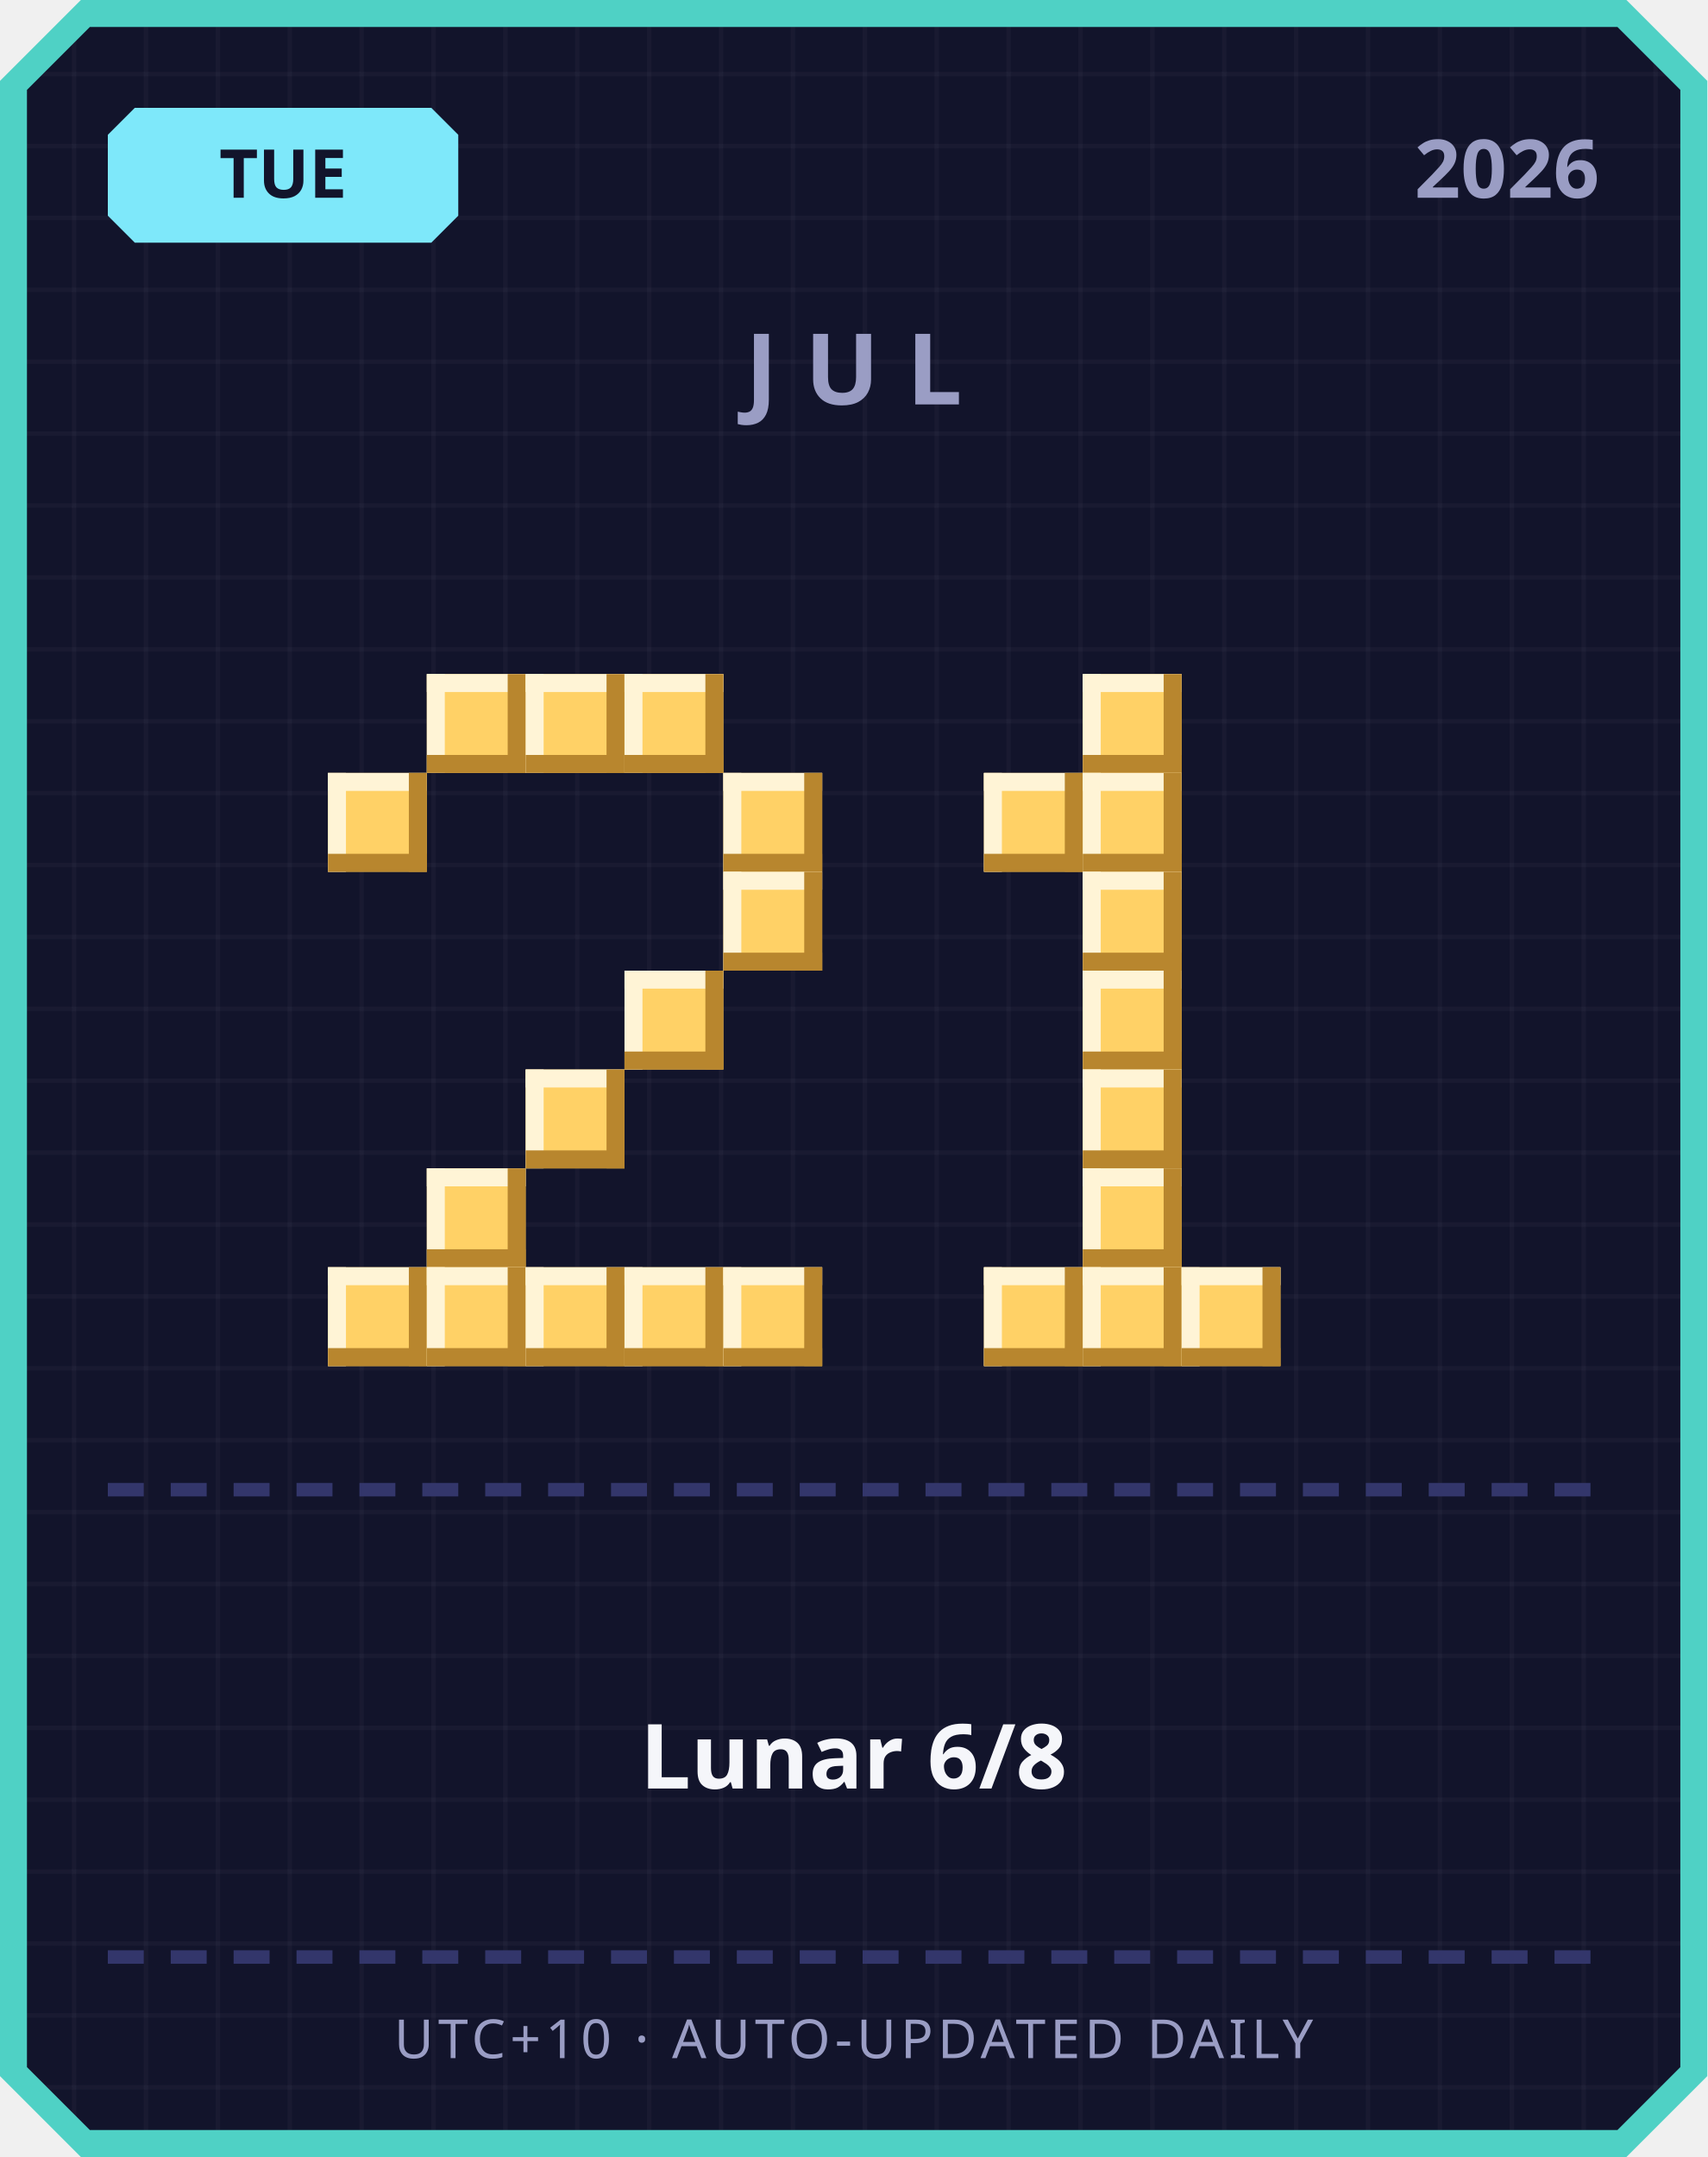
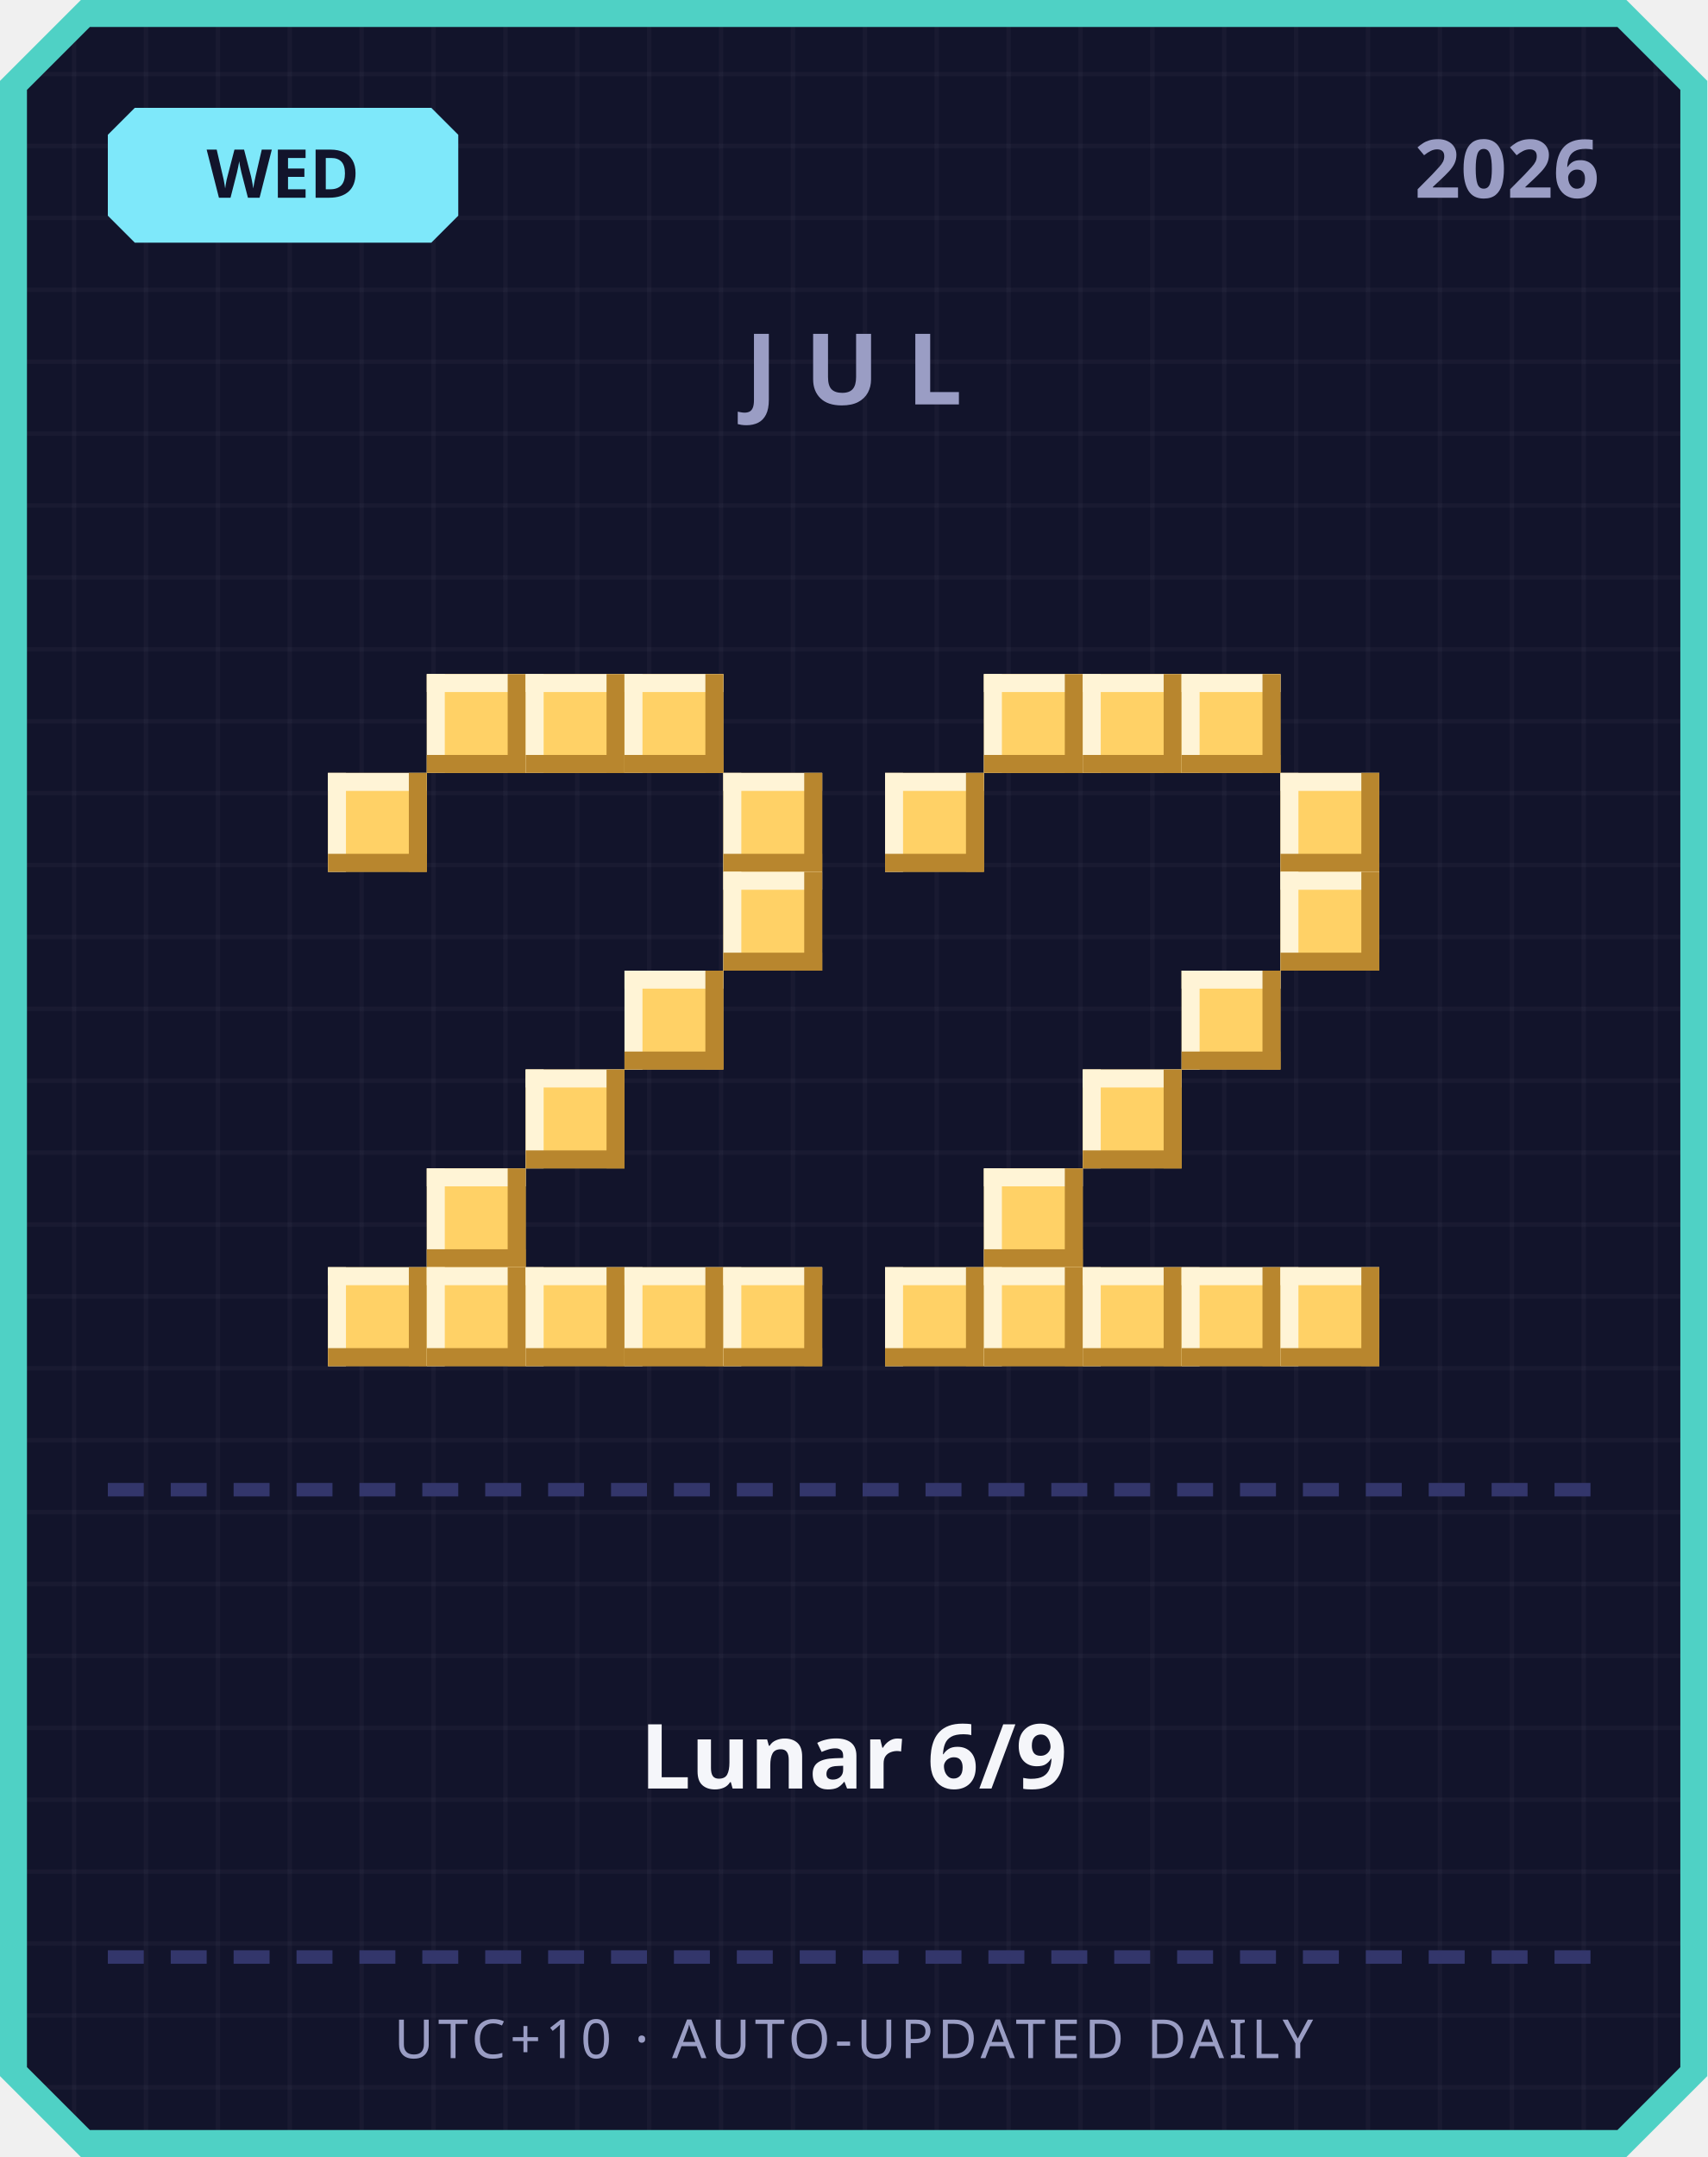
<svg xmlns="http://www.w3.org/2000/svg" width="380" height="480" viewBox="0 0 380 480">
  <defs>
    <pattern id="grid" width="16" height="16" patternUnits="userSpaceOnUse">
      <rect width="16" height="16" fill="#12142b" />
      <rect width="1" height="16" fill="#ffffff" opacity="0.03" />
      <rect width="16" height="1" fill="#ffffff" opacity="0.03" />
    </pattern>
  </defs>
  <path d="M 18,0 L 362,0 L 380,18 L 380,462 L 362,480 L 18,480 L 0,462 L 0,18 Z" fill="#4fd1c5" />
  <path d="M 20,6 L 360,6 L 374,20 L 374,460 L 360,474 L 20,474 L 6,460 L 6,20 Z" fill="url(#grid)" />
  <path d="M 30,24 L 96,24 L 102,30 L 102,48 L 96,54 L 30,54 L 24,48 L 24,30 Z" fill="#7ee8fa" />
-   <text x="63" y="44" text-anchor="middle" font-family="'Segoe UI', sans-serif" font-size="15" font-weight="700" fill="#12142b">TUE</text>
+   <text x="63" y="44" text-anchor="middle" font-family="'Segoe UI', sans-serif" font-size="15" font-weight="700" fill="#12142b">WED</text>
  <text x="356" y="44" text-anchor="end" font-family="'Segoe UI', sans-serif" font-size="18" font-weight="700" fill="#9a9dc4">2026</text>
  <text x="190" y="90" text-anchor="middle" font-family="'Segoe UI', sans-serif" font-size="22" font-weight="700" letter-spacing="6" fill="#9a9dc4">JUL</text>
  <rect x="95" y="150" width="22" height="22" fill="#ffd166" />
  <rect x="95" y="150" width="22" height="4" fill="#fff4d6" />
  <rect x="95" y="150" width="4" height="22" fill="#fff4d6" />
  <rect x="95" y="168" width="22" height="4" fill="#b8862e" />
  <rect x="113" y="150" width="4" height="22" fill="#b8862e" />
  <rect x="117" y="150" width="22" height="22" fill="#ffd166" />
  <rect x="117" y="150" width="22" height="4" fill="#fff4d6" />
  <rect x="117" y="150" width="4" height="22" fill="#fff4d6" />
  <rect x="117" y="168" width="22" height="4" fill="#b8862e" />
  <rect x="135" y="150" width="4" height="22" fill="#b8862e" />
  <rect x="139" y="150" width="22" height="22" fill="#ffd166" />
  <rect x="139" y="150" width="22" height="4" fill="#fff4d6" />
  <rect x="139" y="150" width="4" height="22" fill="#fff4d6" />
  <rect x="139" y="168" width="22" height="4" fill="#b8862e" />
  <rect x="157" y="150" width="4" height="22" fill="#b8862e" />
  <rect x="73" y="172" width="22" height="22" fill="#ffd166" />
  <rect x="73" y="172" width="22" height="4" fill="#fff4d6" />
  <rect x="73" y="172" width="4" height="22" fill="#fff4d6" />
  <rect x="73" y="190" width="22" height="4" fill="#b8862e" />
  <rect x="91" y="172" width="4" height="22" fill="#b8862e" />
  <rect x="161" y="172" width="22" height="22" fill="#ffd166" />
  <rect x="161" y="172" width="22" height="4" fill="#fff4d6" />
  <rect x="161" y="172" width="4" height="22" fill="#fff4d6" />
  <rect x="161" y="190" width="22" height="4" fill="#b8862e" />
  <rect x="179" y="172" width="4" height="22" fill="#b8862e" />
  <rect x="161" y="194" width="22" height="22" fill="#ffd166" />
  <rect x="161" y="194" width="22" height="4" fill="#fff4d6" />
  <rect x="161" y="194" width="4" height="22" fill="#fff4d6" />
  <rect x="161" y="212" width="22" height="4" fill="#b8862e" />
  <rect x="179" y="194" width="4" height="22" fill="#b8862e" />
  <rect x="139" y="216" width="22" height="22" fill="#ffd166" />
  <rect x="139" y="216" width="22" height="4" fill="#fff4d6" />
  <rect x="139" y="216" width="4" height="22" fill="#fff4d6" />
  <rect x="139" y="234" width="22" height="4" fill="#b8862e" />
  <rect x="157" y="216" width="4" height="22" fill="#b8862e" />
  <rect x="117" y="238" width="22" height="22" fill="#ffd166" />
  <rect x="117" y="238" width="22" height="4" fill="#fff4d6" />
  <rect x="117" y="238" width="4" height="22" fill="#fff4d6" />
  <rect x="117" y="256" width="22" height="4" fill="#b8862e" />
  <rect x="135" y="238" width="4" height="22" fill="#b8862e" />
  <rect x="95" y="260" width="22" height="22" fill="#ffd166" />
  <rect x="95" y="260" width="22" height="4" fill="#fff4d6" />
  <rect x="95" y="260" width="4" height="22" fill="#fff4d6" />
  <rect x="95" y="278" width="22" height="4" fill="#b8862e" />
  <rect x="113" y="260" width="4" height="22" fill="#b8862e" />
  <rect x="73" y="282" width="22" height="22" fill="#ffd166" />
  <rect x="73" y="282" width="22" height="4" fill="#fff4d6" />
  <rect x="73" y="282" width="4" height="22" fill="#fff4d6" />
  <rect x="73" y="300" width="22" height="4" fill="#b8862e" />
  <rect x="91" y="282" width="4" height="22" fill="#b8862e" />
  <rect x="95" y="282" width="22" height="22" fill="#ffd166" />
  <rect x="95" y="282" width="22" height="4" fill="#fff4d6" />
  <rect x="95" y="282" width="4" height="22" fill="#fff4d6" />
  <rect x="95" y="300" width="22" height="4" fill="#b8862e" />
  <rect x="113" y="282" width="4" height="22" fill="#b8862e" />
  <rect x="117" y="282" width="22" height="22" fill="#ffd166" />
  <rect x="117" y="282" width="22" height="4" fill="#fff4d6" />
  <rect x="117" y="282" width="4" height="22" fill="#fff4d6" />
  <rect x="117" y="300" width="22" height="4" fill="#b8862e" />
  <rect x="135" y="282" width="4" height="22" fill="#b8862e" />
  <rect x="139" y="282" width="22" height="22" fill="#ffd166" />
  <rect x="139" y="282" width="22" height="4" fill="#fff4d6" />
  <rect x="139" y="282" width="4" height="22" fill="#fff4d6" />
  <rect x="139" y="300" width="22" height="4" fill="#b8862e" />
  <rect x="157" y="282" width="4" height="22" fill="#b8862e" />
  <rect x="161" y="282" width="22" height="22" fill="#ffd166" />
  <rect x="161" y="282" width="22" height="4" fill="#fff4d6" />
  <rect x="161" y="282" width="4" height="22" fill="#fff4d6" />
  <rect x="161" y="300" width="22" height="4" fill="#b8862e" />
  <rect x="179" y="282" width="4" height="22" fill="#b8862e" />
+   <rect x="219" y="150" width="22" height="22" fill="#ffd166" />
+   <rect x="219" y="150" width="22" height="4" fill="#fff4d6" />
+   <rect x="219" y="150" width="4" height="22" fill="#fff4d6" />
+   <rect x="219" y="168" width="22" height="4" fill="#b8862e" />
+   <rect x="237" y="150" width="4" height="22" fill="#b8862e" />
  <rect x="241" y="150" width="22" height="22" fill="#ffd166" />
  <rect x="241" y="150" width="22" height="4" fill="#fff4d6" />
  <rect x="241" y="150" width="4" height="22" fill="#fff4d6" />
  <rect x="241" y="168" width="22" height="4" fill="#b8862e" />
  <rect x="259" y="150" width="4" height="22" fill="#b8862e" />
-   <rect x="219" y="172" width="22" height="22" fill="#ffd166" />
-   <rect x="219" y="172" width="22" height="4" fill="#fff4d6" />
-   <rect x="219" y="172" width="4" height="22" fill="#fff4d6" />
-   <rect x="219" y="190" width="22" height="4" fill="#b8862e" />
-   <rect x="237" y="172" width="4" height="22" fill="#b8862e" />
-   <rect x="241" y="172" width="22" height="22" fill="#ffd166" />
-   <rect x="241" y="172" width="22" height="4" fill="#fff4d6" />
-   <rect x="241" y="172" width="4" height="22" fill="#fff4d6" />
-   <rect x="241" y="190" width="22" height="4" fill="#b8862e" />
-   <rect x="259" y="172" width="4" height="22" fill="#b8862e" />
-   <rect x="241" y="194" width="22" height="22" fill="#ffd166" />
-   <rect x="241" y="194" width="22" height="4" fill="#fff4d6" />
-   <rect x="241" y="194" width="4" height="22" fill="#fff4d6" />
-   <rect x="241" y="212" width="22" height="4" fill="#b8862e" />
-   <rect x="259" y="194" width="4" height="22" fill="#b8862e" />
-   <rect x="241" y="216" width="22" height="22" fill="#ffd166" />
-   <rect x="241" y="216" width="22" height="4" fill="#fff4d6" />
-   <rect x="241" y="216" width="4" height="22" fill="#fff4d6" />
-   <rect x="241" y="234" width="22" height="4" fill="#b8862e" />
-   <rect x="259" y="216" width="4" height="22" fill="#b8862e" />
+   <rect x="263" y="150" width="22" height="22" fill="#ffd166" />
+   <rect x="263" y="150" width="22" height="4" fill="#fff4d6" />
+   <rect x="263" y="150" width="4" height="22" fill="#fff4d6" />
+   <rect x="263" y="168" width="22" height="4" fill="#b8862e" />
+   <rect x="281" y="150" width="4" height="22" fill="#b8862e" />
+   <rect x="197" y="172" width="22" height="22" fill="#ffd166" />
+   <rect x="197" y="172" width="22" height="4" fill="#fff4d6" />
+   <rect x="197" y="172" width="4" height="22" fill="#fff4d6" />
+   <rect x="197" y="190" width="22" height="4" fill="#b8862e" />
+   <rect x="215" y="172" width="4" height="22" fill="#b8862e" />
+   <rect x="285" y="172" width="22" height="22" fill="#ffd166" />
+   <rect x="285" y="172" width="22" height="4" fill="#fff4d6" />
+   <rect x="285" y="172" width="4" height="22" fill="#fff4d6" />
+   <rect x="285" y="190" width="22" height="4" fill="#b8862e" />
+   <rect x="303" y="172" width="4" height="22" fill="#b8862e" />
+   <rect x="285" y="194" width="22" height="22" fill="#ffd166" />
+   <rect x="285" y="194" width="22" height="4" fill="#fff4d6" />
+   <rect x="285" y="194" width="4" height="22" fill="#fff4d6" />
+   <rect x="285" y="212" width="22" height="4" fill="#b8862e" />
+   <rect x="303" y="194" width="4" height="22" fill="#b8862e" />
+   <rect x="263" y="216" width="22" height="22" fill="#ffd166" />
+   <rect x="263" y="216" width="22" height="4" fill="#fff4d6" />
+   <rect x="263" y="216" width="4" height="22" fill="#fff4d6" />
+   <rect x="263" y="234" width="22" height="4" fill="#b8862e" />
+   <rect x="281" y="216" width="4" height="22" fill="#b8862e" />
  <rect x="241" y="238" width="22" height="22" fill="#ffd166" />
  <rect x="241" y="238" width="22" height="4" fill="#fff4d6" />
  <rect x="241" y="238" width="4" height="22" fill="#fff4d6" />
  <rect x="241" y="256" width="22" height="4" fill="#b8862e" />
  <rect x="259" y="238" width="4" height="22" fill="#b8862e" />
-   <rect x="241" y="260" width="22" height="22" fill="#ffd166" />
-   <rect x="241" y="260" width="22" height="4" fill="#fff4d6" />
-   <rect x="241" y="260" width="4" height="22" fill="#fff4d6" />
-   <rect x="241" y="278" width="22" height="4" fill="#b8862e" />
-   <rect x="259" y="260" width="4" height="22" fill="#b8862e" />
+   <rect x="219" y="260" width="22" height="22" fill="#ffd166" />
+   <rect x="219" y="260" width="22" height="4" fill="#fff4d6" />
+   <rect x="219" y="260" width="4" height="22" fill="#fff4d6" />
+   <rect x="219" y="278" width="22" height="4" fill="#b8862e" />
+   <rect x="237" y="260" width="4" height="22" fill="#b8862e" />
+   <rect x="197" y="282" width="22" height="22" fill="#ffd166" />
+   <rect x="197" y="282" width="22" height="4" fill="#fff4d6" />
+   <rect x="197" y="282" width="4" height="22" fill="#fff4d6" />
+   <rect x="197" y="300" width="22" height="4" fill="#b8862e" />
+   <rect x="215" y="282" width="4" height="22" fill="#b8862e" />
  <rect x="219" y="282" width="22" height="22" fill="#ffd166" />
  <rect x="219" y="282" width="22" height="4" fill="#fff4d6" />
  <rect x="219" y="282" width="4" height="22" fill="#fff4d6" />
  <rect x="219" y="300" width="22" height="4" fill="#b8862e" />
  <rect x="237" y="282" width="4" height="22" fill="#b8862e" />
  <rect x="241" y="282" width="22" height="22" fill="#ffd166" />
  <rect x="241" y="282" width="22" height="4" fill="#fff4d6" />
  <rect x="241" y="282" width="4" height="22" fill="#fff4d6" />
  <rect x="241" y="300" width="22" height="4" fill="#b8862e" />
  <rect x="259" y="282" width="4" height="22" fill="#b8862e" />
  <rect x="263" y="282" width="22" height="22" fill="#ffd166" />
  <rect x="263" y="282" width="22" height="4" fill="#fff4d6" />
  <rect x="263" y="282" width="4" height="22" fill="#fff4d6" />
  <rect x="263" y="300" width="22" height="4" fill="#b8862e" />
  <rect x="281" y="282" width="4" height="22" fill="#b8862e" />
+   <rect x="285" y="282" width="22" height="22" fill="#ffd166" />
+   <rect x="285" y="282" width="22" height="4" fill="#fff4d6" />
+   <rect x="285" y="282" width="4" height="22" fill="#fff4d6" />
+   <rect x="285" y="300" width="22" height="4" fill="#b8862e" />
+   <rect x="303" y="282" width="4" height="22" fill="#b8862e" />
  <rect x="24" y="330" width="8" height="3" fill="#33366b" />
  <rect x="38" y="330" width="8" height="3" fill="#33366b" />
  <rect x="52" y="330" width="8" height="3" fill="#33366b" />
  <rect x="66" y="330" width="8" height="3" fill="#33366b" />
  <rect x="80" y="330" width="8" height="3" fill="#33366b" />
  <rect x="94" y="330" width="8" height="3" fill="#33366b" />
  <rect x="108" y="330" width="8" height="3" fill="#33366b" />
  <rect x="122" y="330" width="8" height="3" fill="#33366b" />
  <rect x="136" y="330" width="8" height="3" fill="#33366b" />
  <rect x="150" y="330" width="8" height="3" fill="#33366b" />
  <rect x="164" y="330" width="8" height="3" fill="#33366b" />
  <rect x="178" y="330" width="8" height="3" fill="#33366b" />
  <rect x="192" y="330" width="8" height="3" fill="#33366b" />
  <rect x="206" y="330" width="8" height="3" fill="#33366b" />
  <rect x="220" y="330" width="8" height="3" fill="#33366b" />
  <rect x="234" y="330" width="8" height="3" fill="#33366b" />
  <rect x="248" y="330" width="8" height="3" fill="#33366b" />
  <rect x="262" y="330" width="8" height="3" fill="#33366b" />
  <rect x="276" y="330" width="8" height="3" fill="#33366b" />
  <rect x="290" y="330" width="8" height="3" fill="#33366b" />
  <rect x="304" y="330" width="8" height="3" fill="#33366b" />
  <rect x="318" y="330" width="8" height="3" fill="#33366b" />
  <rect x="332" y="330" width="8" height="3" fill="#33366b" />
  <rect x="346" y="330" width="8" height="3" fill="#33366b" />
-   <text x="190" y="398" text-anchor="middle" font-family="'Segoe UI', 'Microsoft JhengHei', sans-serif" font-size="20" font-weight="700" fill="#f5f6fa">Lunar 6/8</text>
+   <text x="190" y="398" text-anchor="middle" font-family="'Segoe UI', 'Microsoft JhengHei', sans-serif" font-size="20" font-weight="700" fill="#f5f6fa">Lunar 6/9</text>
  <rect x="24" y="434" width="8" height="3" fill="#33366b" />
  <rect x="38" y="434" width="8" height="3" fill="#33366b" />
  <rect x="52" y="434" width="8" height="3" fill="#33366b" />
  <rect x="66" y="434" width="8" height="3" fill="#33366b" />
  <rect x="80" y="434" width="8" height="3" fill="#33366b" />
  <rect x="94" y="434" width="8" height="3" fill="#33366b" />
  <rect x="108" y="434" width="8" height="3" fill="#33366b" />
  <rect x="122" y="434" width="8" height="3" fill="#33366b" />
  <rect x="136" y="434" width="8" height="3" fill="#33366b" />
  <rect x="150" y="434" width="8" height="3" fill="#33366b" />
  <rect x="164" y="434" width="8" height="3" fill="#33366b" />
  <rect x="178" y="434" width="8" height="3" fill="#33366b" />
  <rect x="192" y="434" width="8" height="3" fill="#33366b" />
  <rect x="206" y="434" width="8" height="3" fill="#33366b" />
  <rect x="220" y="434" width="8" height="3" fill="#33366b" />
  <rect x="234" y="434" width="8" height="3" fill="#33366b" />
  <rect x="248" y="434" width="8" height="3" fill="#33366b" />
  <rect x="262" y="434" width="8" height="3" fill="#33366b" />
  <rect x="276" y="434" width="8" height="3" fill="#33366b" />
  <rect x="290" y="434" width="8" height="3" fill="#33366b" />
  <rect x="304" y="434" width="8" height="3" fill="#33366b" />
  <rect x="318" y="434" width="8" height="3" fill="#33366b" />
  <rect x="332" y="434" width="8" height="3" fill="#33366b" />
  <rect x="346" y="434" width="8" height="3" fill="#33366b" />
  <text x="190" y="458" text-anchor="middle" font-family="'Segoe UI', sans-serif" font-size="12" letter-spacing="1" fill="#9a9dc4">UTC+10 · AUTO-UPDATED DAILY</text>
</svg>
